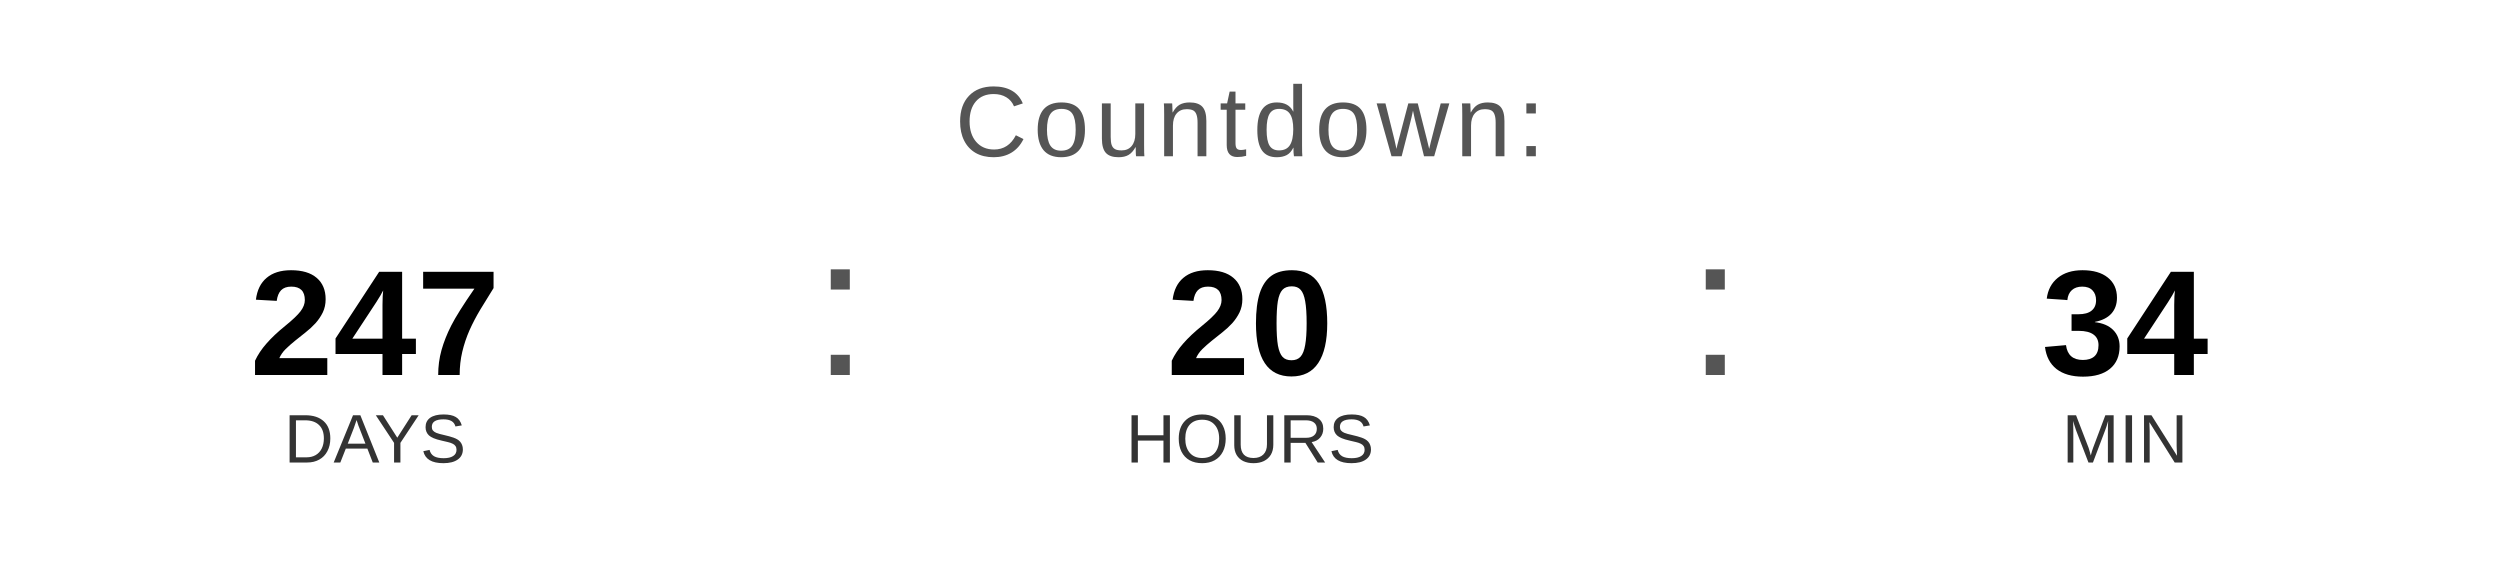
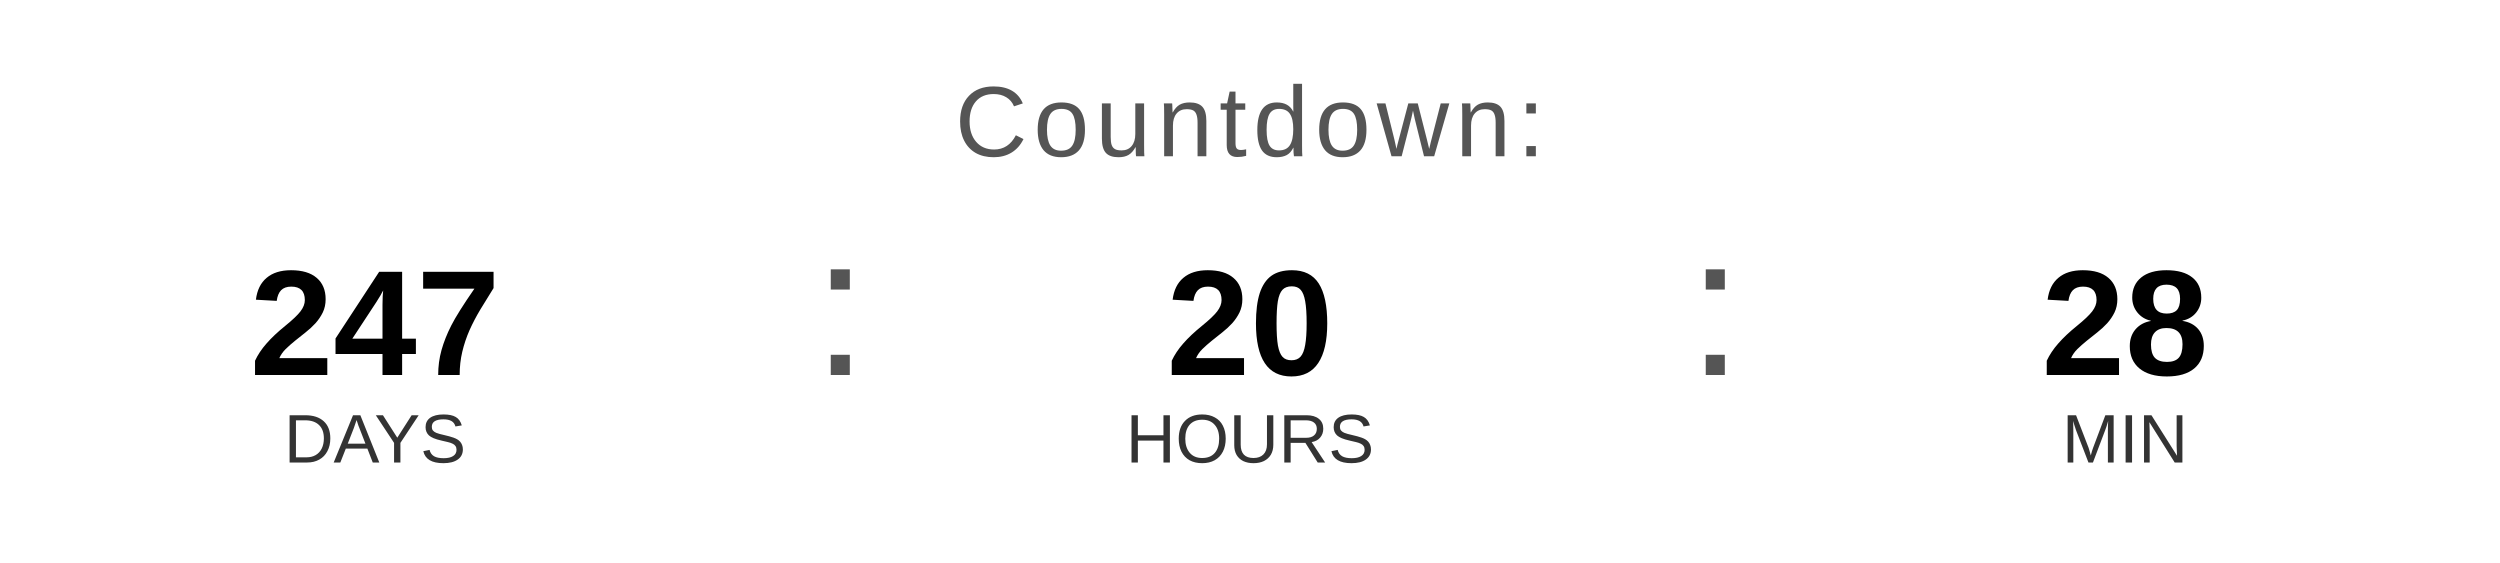
<svg xmlns="http://www.w3.org/2000/svg" width="400" height="90" viewBox="0 0 400 90">
  <text x="200" y="25" font-family="Arial, Helvetica, sans-serif" font-size="16" fill="#555555" text-anchor="middle" letter-spacing="1">
    Countdown:
  </text>
  <text x="60" y="60" font-family="Arial, Helvetica, sans-serif" font-size="24" font-weight="bold" fill="#000000" text-anchor="middle">247</text>
  <text x="60" y="74" font-family="Arial, Helvetica, sans-serif" font-size="11" fill="#333333" text-anchor="middle">DAYS</text>
  <text x="130" y="60" font-family="Arial, sans-serif" font-size="32" fill="#555555">:</text>
  <text x="200" y="60" font-family="Arial, Helvetica, sans-serif" font-size="24" font-weight="bold" fill="#000000" text-anchor="middle">20</text>
  <text x="200" y="74" font-family="Arial, Helvetica, sans-serif" font-size="11" fill="#333333" text-anchor="middle">HOURS</text>
  <text x="270" y="60" font-family="Arial, sans-serif" font-size="32" fill="#555555">:</text>
-   <text x="340" y="60" font-family="Arial, Helvetica, sans-serif" font-size="24" font-weight="bold" fill="#000000" text-anchor="middle">34</text>
+   <text x="340" y="60" font-family="Arial, Helvetica, sans-serif" font-size="24" font-weight="bold" fill="#000000" text-anchor="middle">28</text>
  <text x="340" y="74" font-family="Arial, Helvetica, sans-serif" font-size="11" fill="#333333" text-anchor="middle">MIN</text>
</svg>
